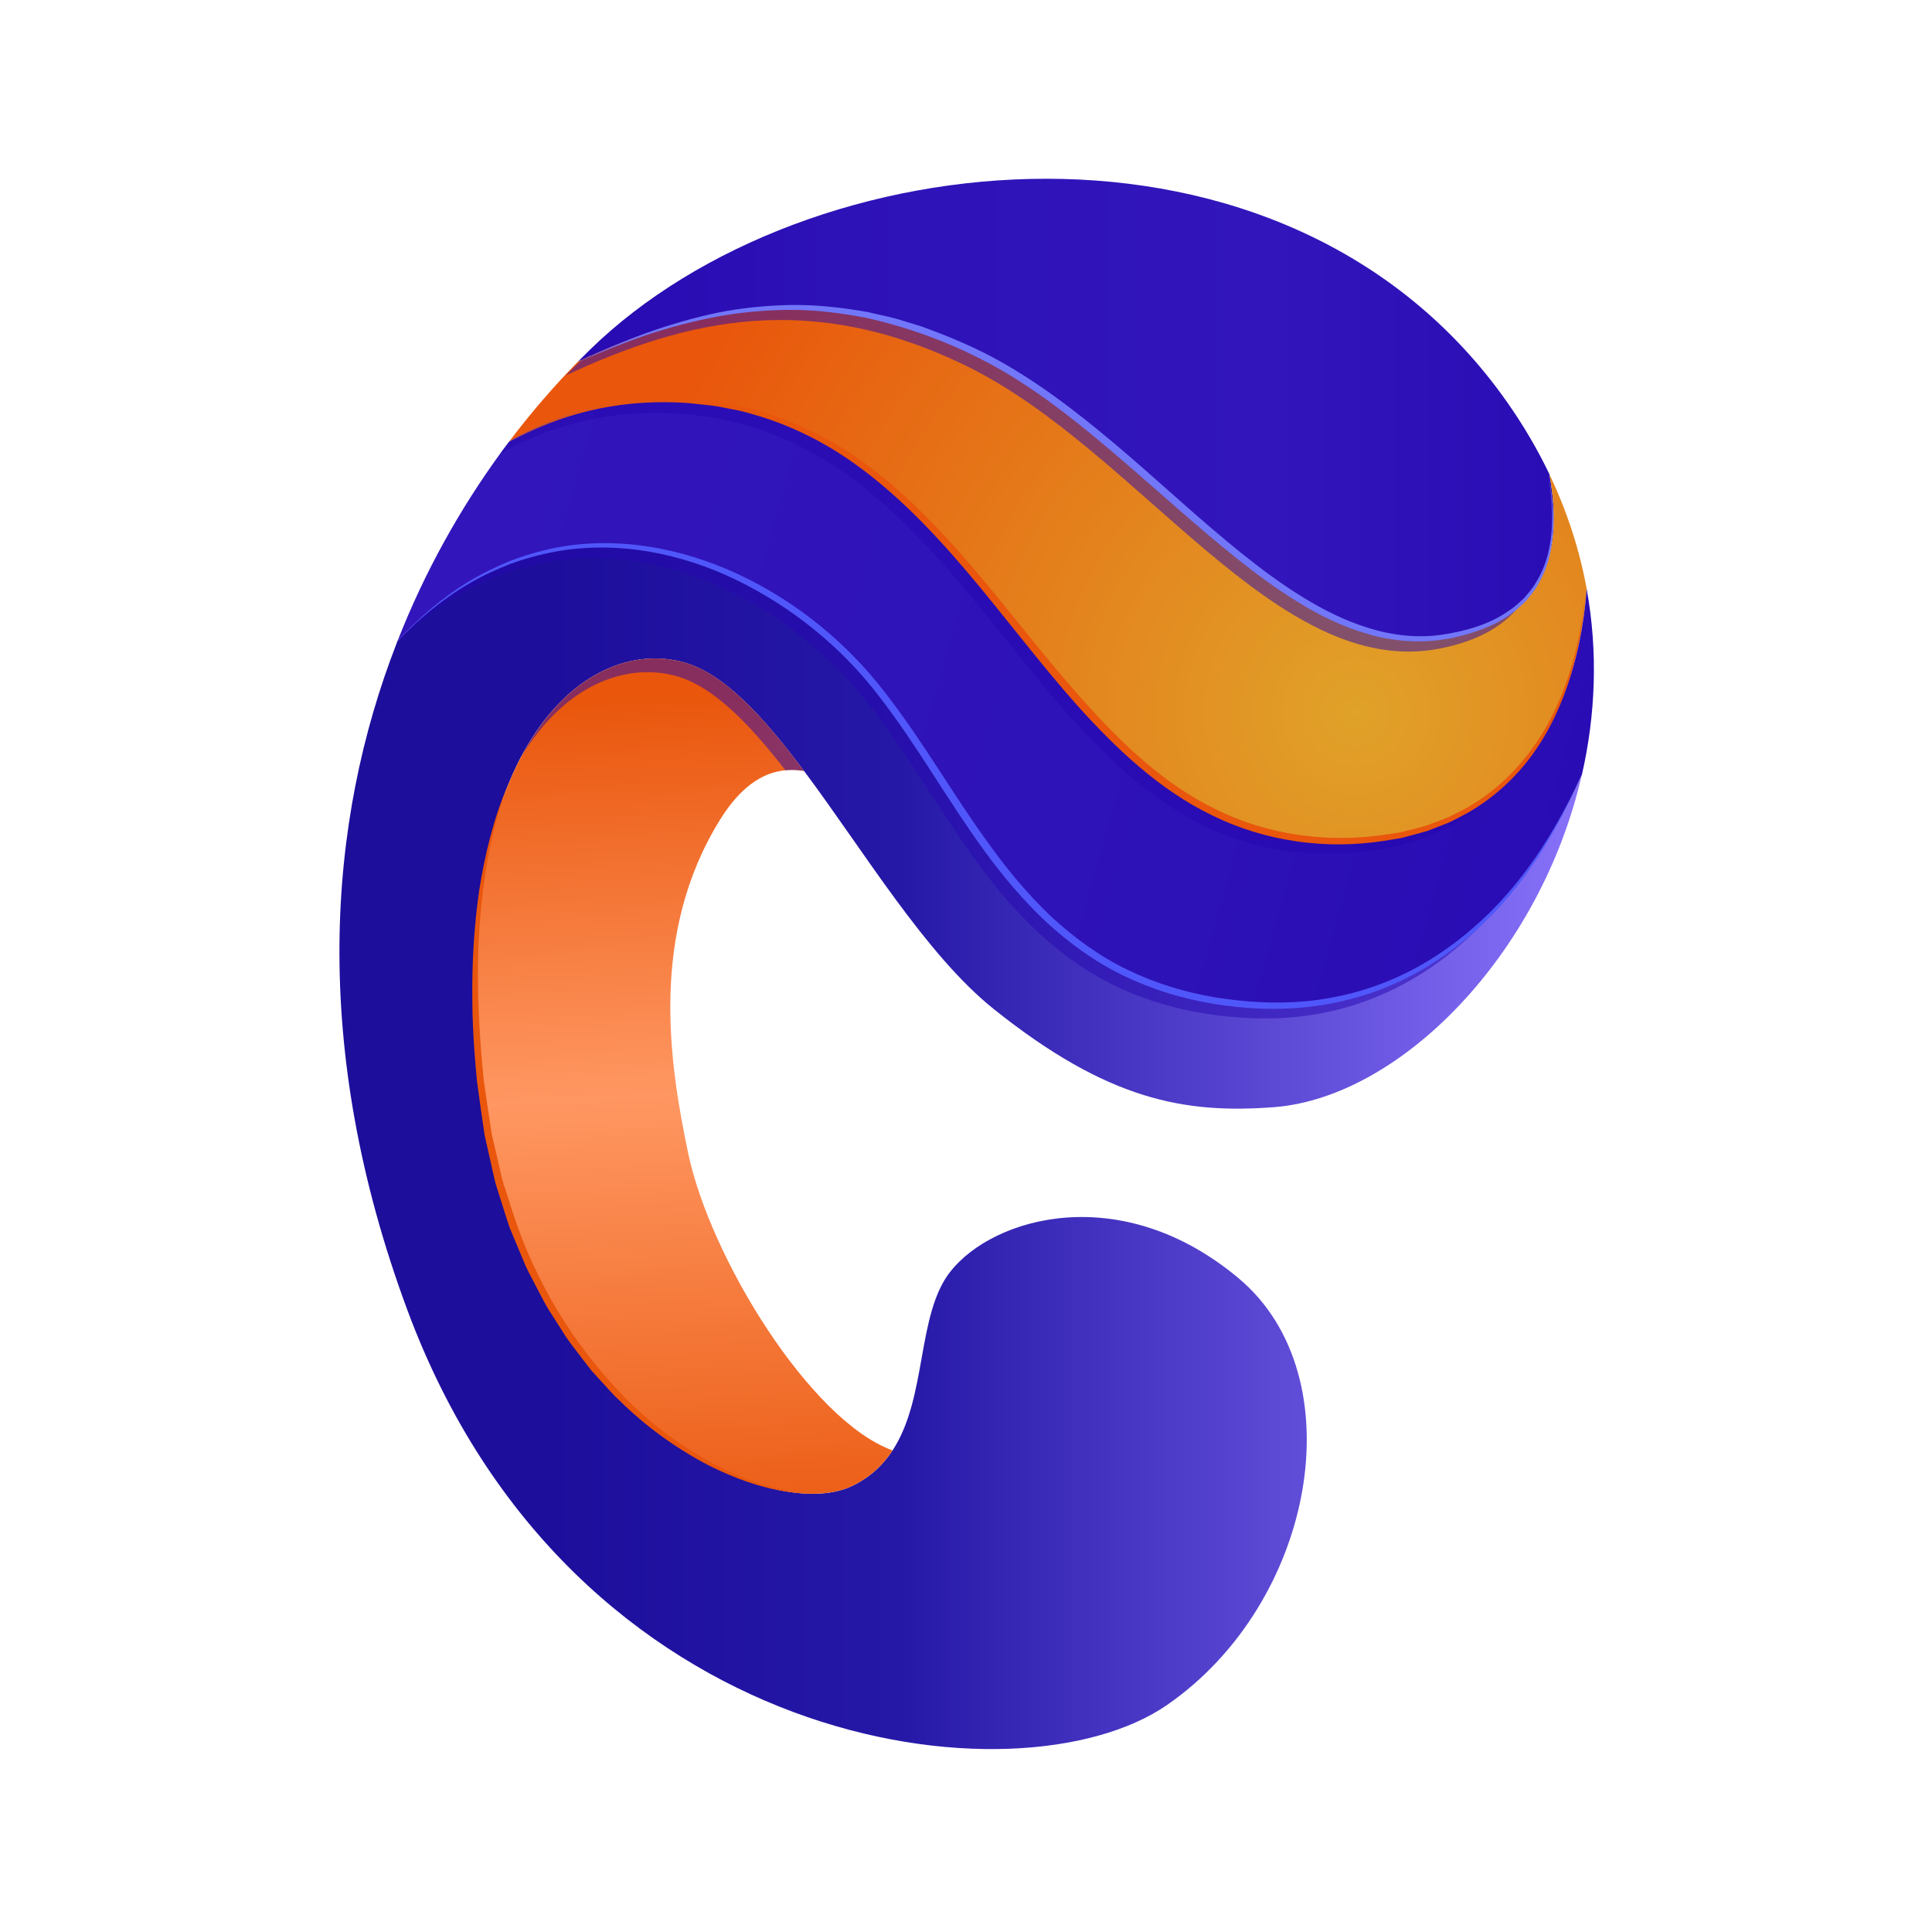
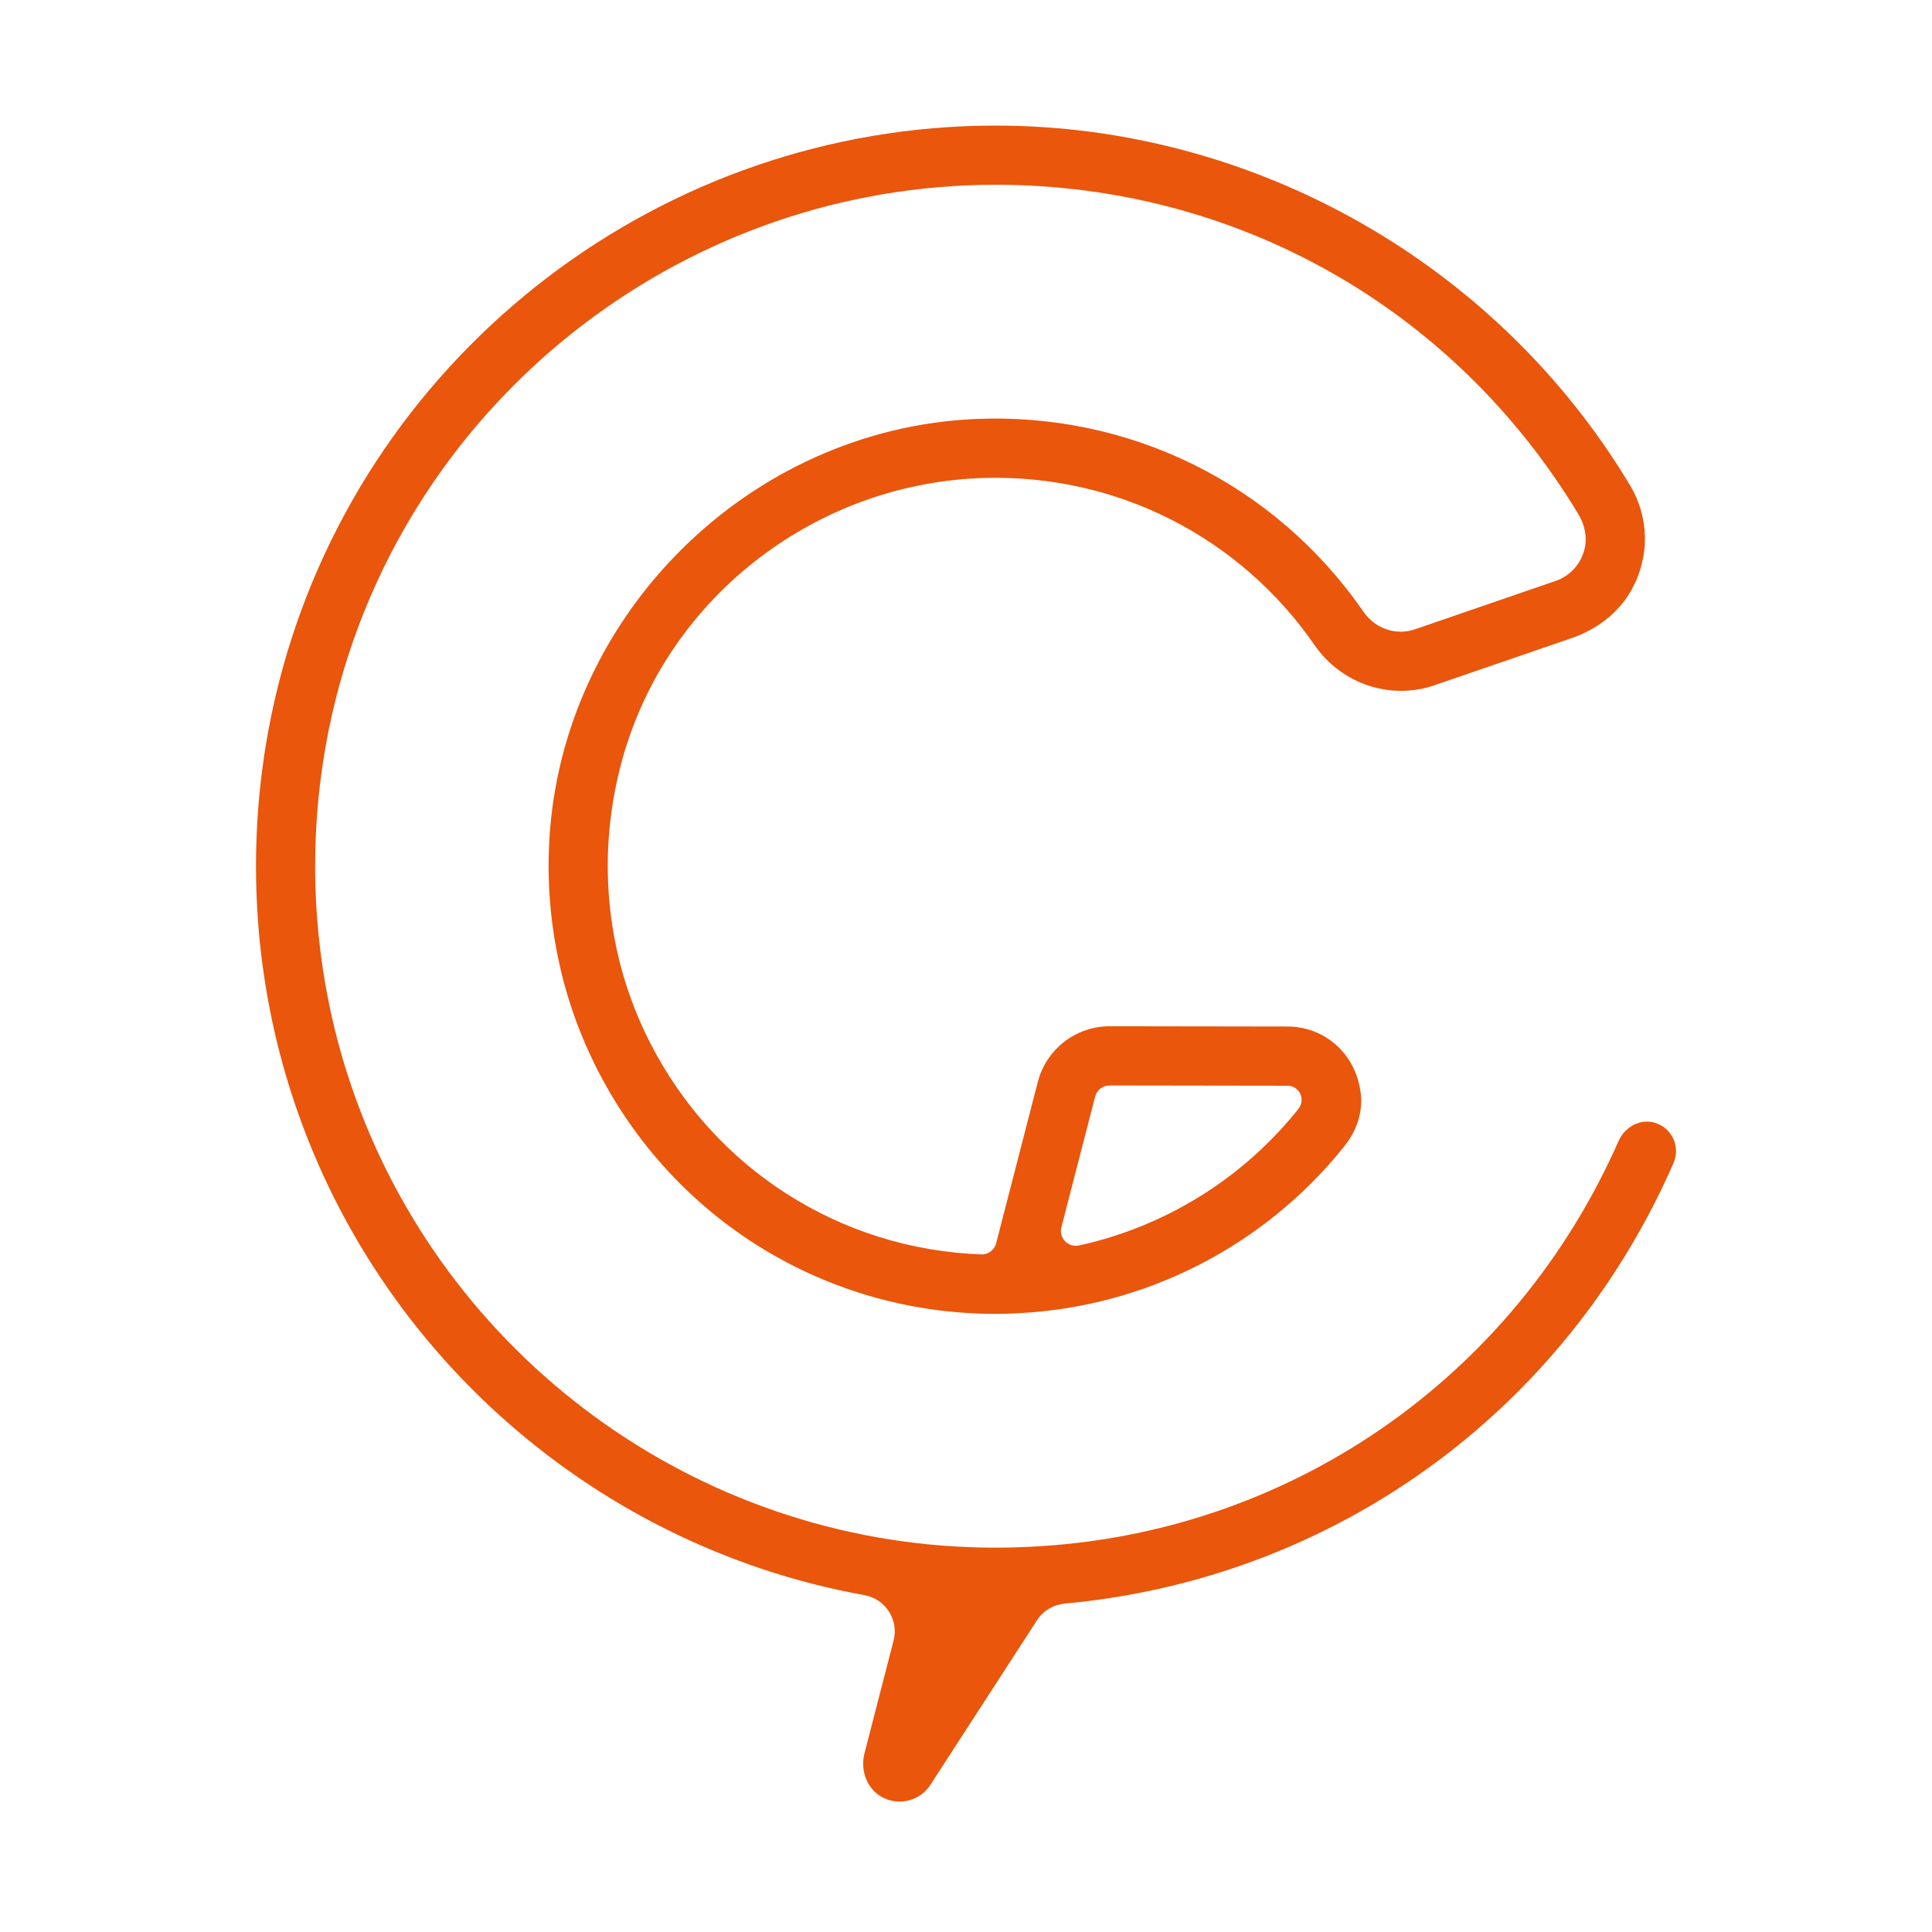
<svg xmlns="http://www.w3.org/2000/svg" width="400" height="400" viewBox="0 0 400 400" fill="none">
-   <path d="M300.561 131.447C266.693 138.065 238.352 90.351 202.456 72.879C170.472 57.306 144.88 63.102 119.642 74.891C120.478 74.041 121.315 73.218 122.15 72.397C166.93 28.723 266.224 18.08 312.038 83.266C315.481 88.168 318.385 93.157 320.781 98.16C320.781 98.16 320.781 98.174 320.781 98.189C323.97 115.393 319.237 127.791 300.561 131.447Z" fill="url(#paint0_linear_3_55)" />
-   <path d="M328.505 121.911C328.505 121.926 328.505 121.926 328.505 121.926C326.45 149.785 312.052 173.45 278.497 173.961C215.678 174.91 207.176 86.569 142.457 82.8C127.805 81.936 115.519 85.635 105.401 91.445C109.95 85.407 114.754 79.881 119.642 74.892C144.88 63.102 170.472 57.306 202.456 72.88C238.35 90.353 266.691 138.067 300.561 131.449C319.238 127.793 323.971 115.393 320.783 98.191C324.552 106.068 327.06 114.018 328.505 121.911Z" fill="url(#paint1_radial_3_55)" />
-   <path d="M327.527 160.357C327.527 160.371 327.513 160.371 327.513 160.385C314.263 191.319 290.697 209.261 261.491 207.971C208.125 205.604 200.415 159.039 174.582 134.312C150.733 111.497 111.777 100.67 82.289 132.753C87.985 118.2 95.353 105.205 103.559 93.911C104.169 93.075 104.791 92.253 105.401 91.445C115.519 85.635 127.805 81.936 142.457 82.8C207.174 86.569 215.678 174.91 278.497 173.961C280.07 173.932 281.6 173.861 283.088 173.733C284.081 173.663 285.059 173.549 286.008 173.421C286.971 173.293 287.906 173.152 288.828 172.983C289.167 172.927 289.493 172.869 289.82 172.799C290.103 172.743 290.401 172.685 290.684 172.615C291.096 172.53 291.507 172.431 291.917 172.331C292.328 172.232 292.739 172.133 293.135 172.019C293.9 171.821 294.65 171.594 295.402 171.353C296.593 170.971 297.741 170.545 298.86 170.092C299.596 169.795 300.305 169.482 300.999 169.158C301.694 168.831 302.374 168.492 303.04 168.124C303.706 167.77 304.357 167.402 304.996 167.005C305.534 166.693 306.073 166.354 306.583 165.998C306.711 165.899 306.838 165.814 306.98 165.729C307.505 165.376 308.014 165.008 308.525 164.623C308.566 164.58 308.61 164.539 308.667 164.51C310.396 163.205 311.998 161.775 313.47 160.23C313.485 160.201 313.514 160.187 313.526 160.16C322.766 150.552 327.399 136.849 328.505 121.927C330.9 135.131 330.304 148.169 327.527 160.357Z" fill="url(#paint2_linear_3_55)" />
-   <path d="M99.478 224.025C106.563 292.044 158.995 316.135 176.467 307.633C180.195 305.82 182.844 303.283 184.799 300.293C192.027 289.269 189.716 272.165 196.787 263.237C205.758 251.901 232.214 244.347 256.447 264.654C280.678 284.96 272.36 331.723 241.652 352.979C210.958 374.235 118.367 362.899 84.356 271.272C64.134 216.799 67.791 169.993 82.132 133.15C82.188 133.022 82.231 132.881 82.287 132.753C111.776 100.67 150.732 111.497 174.58 134.312C200.414 159.039 208.123 205.605 261.49 207.971C262.482 208.014 263.46 208.041 264.423 208.041C265.217 208.041 266.011 208.027 266.803 207.985H267.115C267.895 207.956 268.66 207.915 269.425 207.843C269.481 207.843 269.539 207.843 269.58 207.828C270.43 207.772 271.267 207.688 272.103 207.574C272.839 207.489 273.577 207.39 274.298 207.262C274.567 207.219 274.823 207.177 275.078 207.134C275.56 207.049 276.041 206.964 276.509 206.865C276.835 206.809 277.16 206.737 277.472 206.666H277.487C278.167 206.524 278.818 206.369 279.484 206.199C280.15 206.029 280.816 205.86 281.481 205.661C281.694 205.604 281.922 205.533 282.133 205.463C282.685 205.293 283.224 205.124 283.777 204.938C284.173 204.824 284.556 204.683 284.953 204.527C286.059 204.144 287.163 203.704 288.24 203.237C288.608 203.096 288.991 202.925 289.359 202.755C290.422 202.273 291.484 201.763 292.518 201.21C292.915 201.012 293.312 200.814 293.695 200.586C297.011 198.759 300.185 196.604 303.203 194.138C303.515 193.898 303.827 193.642 304.125 193.387C304.365 193.174 304.607 192.976 304.847 192.763C305.145 192.523 305.428 192.267 305.711 191.998C307.34 190.538 308.899 188.994 310.429 187.365C310.458 187.336 310.473 187.307 310.5 187.28C317.259 179.996 322.984 170.941 327.505 160.384C318.946 197.795 289.783 227.228 263.778 229.225C245.299 230.642 229.371 227.809 205.75 208.918C191.635 197.624 178.882 176.227 166.469 159.619H166.455C158.094 148.423 149.875 139.397 141.514 137.116C120.734 131.447 92.392 156.005 99.478 224.025Z" fill="url(#paint3_linear_3_55)" />
-   <path d="M184.8 300.292C182.844 303.281 180.193 305.818 176.467 307.631C158.995 316.135 106.563 292.044 99.478 224.024C95.641 187.211 102.191 163.138 112.304 149.693C112.326 149.662 112.349 149.633 112.371 149.605C112.883 148.926 113.402 148.268 113.932 147.644C113.946 147.644 113.961 147.63 113.946 147.615C116.936 144.086 120.196 141.423 123.554 139.581C128.018 137.114 132.651 136.095 137.088 136.378C137.158 136.378 137.216 136.393 137.286 136.393C138.15 136.45 139 136.562 139.837 136.733C140.404 136.833 140.97 136.961 141.524 137.116C149.885 139.398 158.103 148.425 166.464 159.619C165.16 159.406 163.884 159.35 162.61 159.476C157.764 159.929 153.23 163.033 149.077 169.708C134.439 193.331 138.547 219.93 142.459 238.676C146.991 260.36 167.753 294.128 184.8 300.292Z" fill="url(#paint4_linear_3_55)" />
-   <path opacity="0.5" d="M300.561 131.447C266.693 138.065 238.352 90.351 202.456 72.879C170.786 57.458 145.381 62.994 120.382 74.551C120.143 74.779 119.898 75.001 119.663 75.232C118.828 76.054 117.991 76.875 117.155 77.725C142.393 65.934 167.986 60.139 199.969 75.713C235.863 93.186 264.204 140.899 298.074 134.281C306.275 132.676 311.785 129.384 315.119 124.741C311.75 127.902 306.979 130.191 300.561 131.447Z" fill="#2606B0" />
-   <g opacity="0.5">
-     <path d="M313.526 160.158C313.512 160.187 313.485 160.201 313.47 160.229C305.421 170.148 293.248 176.525 276.003 176.793C213.184 177.743 204.682 89.402 139.964 85.633C125.623 84.783 113.549 88.312 103.559 93.909C104.169 93.074 104.791 92.251 105.401 91.443C115.519 85.633 127.805 81.934 142.457 82.799C207.174 86.568 215.678 174.908 278.497 173.959C280.07 173.93 281.6 173.86 283.088 173.732C284.081 173.661 285.059 173.548 286.008 173.42C286.971 173.292 287.906 173.151 288.828 172.981C289.167 172.925 289.493 172.868 289.82 172.797C290.118 172.741 290.401 172.683 290.684 172.613C291.096 172.528 291.507 172.429 291.917 172.33C292.328 172.231 292.739 172.131 293.135 172.018C293.9 171.805 294.665 171.592 295.402 171.352C296.593 170.969 297.741 170.544 298.86 170.091C299.583 169.793 300.29 169.481 300.999 169.156C301.694 168.83 302.374 168.476 303.04 168.122C303.706 167.768 304.357 167.386 304.996 167.003C305.534 166.677 306.058 166.338 306.583 165.997C306.711 165.897 306.838 165.813 306.98 165.728C307.505 165.36 308.014 164.992 308.525 164.622C308.566 164.579 308.61 164.537 308.667 164.508C310.409 163.177 312.025 161.717 313.526 160.158Z" fill="#2606B0" />
-   </g>
-   <g opacity="0.5">
-     <path d="M310.437 187.365C297.117 203.179 279.446 211.71 258.998 210.804C205.631 208.437 197.922 161.872 172.088 137.145C148.862 114.925 111.324 104.085 82.133 133.148C82.189 133.02 82.233 132.879 82.288 132.751C111.777 100.668 150.733 111.495 174.582 134.31C200.415 159.038 208.125 205.604 261.491 207.969C262.484 208.013 263.462 208.04 264.425 208.04C265.219 208.04 266.013 208.025 266.805 207.984H267.117C267.897 207.955 268.662 207.899 269.427 207.841C269.483 207.841 269.54 207.841 269.582 207.827C270.432 207.771 271.269 207.686 272.104 207.572C272.84 207.488 273.578 207.388 274.3 207.26C274.569 207.217 274.825 207.175 275.079 207.132C275.561 207.047 276.043 206.963 276.51 206.863C276.837 206.807 277.147 206.735 277.474 206.665H277.488C278.154 206.522 278.834 206.367 279.486 206.198C280.166 206.028 280.832 205.858 281.483 205.66C281.71 205.602 281.923 205.532 282.134 205.461C282.687 205.292 283.226 205.122 283.778 204.936C284.175 204.808 284.558 204.682 284.954 204.525C286.06 204.143 287.165 203.702 288.242 203.235C288.624 203.094 288.992 202.923 289.361 202.753C290.423 202.272 291.486 201.761 292.52 201.209C292.917 201.01 293.314 200.798 293.696 200.585C297.012 198.757 300.186 196.603 303.205 194.136C303.517 193.896 303.815 193.64 304.127 193.386C304.367 193.173 304.608 192.974 304.848 192.762C305.132 192.507 305.429 192.251 305.713 191.997C307.348 190.54 308.907 188.996 310.437 187.365Z" fill="#2606B0" />
-   </g>
-   <g opacity="0.5">
-     <path d="M166.463 159.619C165.158 159.406 163.883 159.35 162.609 159.476C155.013 149.684 147.545 142.018 139.922 139.949C129.307 137.058 116.71 142.074 107.882 156.741C109.724 153.241 111.765 150.208 113.933 147.644C113.948 147.644 113.962 147.629 113.948 147.615C116.952 144.1 120.21 141.437 123.555 139.581C128.019 137.129 132.653 136.095 137.089 136.378C137.159 136.378 137.217 136.392 137.288 136.392C138.152 136.45 139.002 136.562 139.839 136.733C140.405 136.833 140.972 136.961 141.526 137.116C149.883 139.397 158.102 148.423 166.463 159.619Z" fill="#2606B0" />
-   </g>
-   <path d="M327.322 160.566C327.324 160.579 327.308 160.582 327.308 160.595C322.247 172.435 315.383 183.783 305.698 192.526C300.887 196.888 295.439 200.575 289.522 203.301C283.61 206.034 277.24 207.78 270.757 208.486C264.26 209.21 257.695 208.882 251.268 207.836C244.835 206.783 238.523 204.86 232.638 202.004C226.732 199.181 221.395 195.276 216.588 190.875C211.841 186.395 207.616 181.4 203.802 176.148C196.142 165.656 189.871 154.294 181.981 144.142C174.207 133.934 163.964 125.687 152.446 120.068C140.951 114.493 127.761 111.899 115.078 114.194C111.923 114.775 108.815 115.61 105.793 116.703C102.797 117.864 99.867 119.208 97.088 120.842C91.523 124.093 86.528 128.28 82.084 132.963C86.432 128.192 91.354 123.891 96.888 120.506C99.651 118.806 102.579 117.388 105.584 116.154C108.616 114.986 111.745 114.075 114.935 113.422C127.782 110.93 141.231 113.426 152.974 118.955C164.765 124.485 175.181 132.932 183.129 143.244C191.15 153.497 197.472 164.844 205.094 175.206C208.852 180.422 212.994 185.35 217.632 189.761C222.326 194.091 227.523 197.923 233.28 200.701C239.016 203.51 245.181 205.417 251.493 206.474C257.81 207.508 264.27 207.9 270.632 207.268C276.997 206.647 283.264 205.007 289.108 202.385C294.958 199.773 300.362 196.191 305.181 191.947C314.933 183.496 322.014 172.336 327.31 160.595C327.308 160.582 327.324 160.579 327.322 160.566Z" fill="#5057FA" />
-   <path d="M328.3 122.121V122.135C327.894 128.145 326.924 134.136 325.171 139.918C323.421 145.693 320.861 151.269 317.297 156.192C313.736 161.107 309.128 165.288 303.837 168.316C302.478 169.002 301.158 169.775 299.765 170.39L295.503 172.045C294.044 172.472 292.566 172.845 291.096 173.247C290.366 173.472 289.617 173.607 288.863 173.714L286.609 174.079C274.606 175.98 261.967 174.231 251.013 168.839C239.965 163.508 231.002 154.912 222.955 145.962C214.922 136.909 207.736 127.218 199.948 118.062C192.168 108.938 183.724 100.244 173.641 93.768C168.593 90.572 163.151 88.005 157.446 86.228C156.005 85.836 154.584 85.358 153.126 85.033L148.723 84.172C147.252 83.903 145.753 83.823 144.267 83.639C143.523 83.564 142.779 83.468 142.033 83.412L139.789 83.304C133.803 83.103 127.777 83.65 121.936 85.057C116.092 86.457 110.454 88.714 105.198 91.656C110.39 88.6 115.993 86.214 121.84 84.678C127.686 83.135 133.752 82.448 139.808 82.52C141.324 82.544 142.835 82.621 144.342 82.796C145.847 82.963 147.367 83.026 148.862 83.28L153.339 84.1C154.822 84.41 156.271 84.878 157.74 85.259C163.558 86.992 169.128 89.537 174.299 92.723C179.491 95.892 184.198 99.775 188.612 103.917C193.021 108.072 197.13 112.526 201.059 117.113C208.919 126.285 216.151 135.944 224.152 144.896C232.102 153.811 240.898 162.29 251.658 167.531C262.324 172.855 274.631 174.537 286.437 172.863L288.648 172.533C289.389 172.437 290.124 172.315 290.838 172.102C292.278 171.726 293.728 171.379 295.162 170.981L299.344 169.415C300.711 168.831 302.008 168.092 303.346 167.439C308.552 164.547 313.099 160.509 316.675 155.729C320.282 150.965 322.939 145.502 324.803 139.801C326.67 134.091 327.767 128.136 328.304 122.135L328.3 122.121Z" fill="#E9560C" />
-   <path d="M320.578 98.371V98.4C321.521 103.456 322.055 108.707 321.076 113.838C320.649 116.406 319.699 118.891 318.363 121.138C317.734 122.295 316.863 123.285 316.039 124.309C315.088 125.212 314.183 126.177 313.088 126.911C312.072 127.758 310.884 128.331 309.756 129.005C308.563 129.536 307.388 130.143 306.143 130.544C304.903 130.959 303.669 131.404 302.39 131.668L300.487 132.13L298.546 132.433C295.955 132.857 293.315 132.851 290.7 132.684C288.096 132.398 285.491 131.986 282.992 131.197C277.954 129.744 273.217 127.427 268.793 124.691C264.353 121.969 260.165 118.882 256.107 115.657C247.998 109.191 240.384 102.184 232.548 95.478C224.748 88.748 216.74 82.205 207.907 76.971C199.065 71.802 189.364 68.053 179.372 65.808C174.339 64.846 169.236 64.182 164.099 64.155C158.968 64.156 153.832 64.579 148.768 65.496C143.709 66.429 138.72 67.749 133.823 69.372C128.946 71.053 124.156 72.993 119.439 75.1C124.101 72.874 128.843 70.811 133.693 69.002C138.563 67.252 143.544 65.795 148.622 64.726C153.715 63.715 158.904 63.222 164.1 63.143C169.307 63.097 174.492 63.695 179.616 64.6C182.139 65.221 184.718 65.656 187.187 66.483L190.918 67.631L194.569 69.007C199.406 70.897 204.156 73.068 208.644 75.715C217.633 80.987 225.735 87.544 233.59 94.266C241.42 101.031 248.992 108.064 257.013 114.52C261.026 117.74 265.157 120.813 269.515 123.513C273.866 126.21 278.466 128.533 283.341 130.021C288.199 131.533 293.359 132.15 298.408 131.433C303.413 130.688 308.507 129.278 312.628 126.279C313.707 125.596 314.597 124.688 315.541 123.838C316.358 122.87 317.228 121.935 317.864 120.826C319.214 118.68 320.208 116.276 320.692 113.757C321.785 108.727 321.393 103.475 320.575 98.397L320.578 98.371Z" fill="#7277FA" />
-   <path d="M168.017 309.221C160.459 309.155 153.104 306.644 146.402 303.227C139.725 299.696 133.538 295.191 128.155 289.86C126.75 288.589 125.561 287.105 124.252 285.737L122.341 283.634L120.614 281.379C119.482 279.861 118.279 278.392 117.208 276.832L114.161 272.037C113.085 270.471 112.259 268.765 111.379 267.088C110.523 265.399 109.585 263.749 108.794 262.03L106.605 256.789L105.51 254.167L104.631 251.467L102.925 246.051C102.613 245.157 102.389 244.238 102.197 243.311L101.573 240.542L100.328 235.006L99.519 229.393L98.742 223.779C98.583 221.9 98.385 220.024 98.258 218.142C97.989 214.379 97.796 210.61 97.791 206.836C97.706 199.291 98.143 191.736 99.223 184.268C100.408 176.826 102.186 169.433 105.164 162.514C102.527 169.563 100.917 176.939 99.999 184.375C99.084 191.816 98.788 199.323 99.022 206.814C99.11 210.559 99.364 214.301 99.636 218.036C99.775 219.904 99.984 221.769 100.153 223.633L100.96 229.185L101.794 234.731L103.061 240.192L103.693 242.922C103.889 243.836 104.116 244.742 104.43 245.624L106.144 250.957C110.707 265.18 118.639 278.279 129.019 288.992C134.221 294.354 140.245 298.907 146.769 302.54C153.286 306.149 160.485 308.793 168.017 309.221Z" fill="#E9560C" />
-   <defs>
-     <linearGradient id="paint0_linear_3_55" x1="119.642" y1="84.541" x2="321.7" y2="84.541" gradientUnits="userSpaceOnUse">
-       <stop offset="0.003" stop-color="#280AB2" />
-       <stop offset="0.261" stop-color="#2D12B7" />
-       <stop offset="0.709" stop-color="#3216BB" />
-       <stop offset="1" stop-color="#2A0DB4" />
-     </linearGradient>
-     <radialGradient id="paint1_radial_3_55" cx="0" cy="0" r="1" gradientUnits="userSpaceOnUse" gradientTransform="translate(280.913 147.503) scale(154.627 154.627)">
-       <stop stop-color="#E0A229" />
-       <stop offset="1" stop-color="#E9560C" />
-     </radialGradient>
-     <linearGradient id="paint2_linear_3_55" x1="349.177" y1="181.157" x2="-9.816" y2="81.016" gradientUnits="userSpaceOnUse">
-       <stop offset="0.003" stop-color="#280AB2" />
-       <stop offset="0.261" stop-color="#2D12B7" />
-       <stop offset="0.709" stop-color="#3216BB" />
-       <stop offset="1" stop-color="#2A0DB4" />
-     </linearGradient>
-     <linearGradient id="paint3_linear_3_55" x1="70.278" y1="237.409" x2="327.513" y2="237.409" gradientUnits="userSpaceOnUse">
-       <stop offset="0.166" stop-color="#1D0E9C" />
-       <stop offset="0.452" stop-color="#2618A7" />
-       <stop offset="1" stop-color="#8872FA" />
-     </linearGradient>
-     <linearGradient id="paint4_linear_3_55" x1="136.185" y1="139.555" x2="145.159" y2="329.911" gradientUnits="userSpaceOnUse">
-       <stop offset="0.023" stop-color="#E9560C" />
-       <stop offset="0.457" stop-color="#FF9762" />
-       <stop offset="0.975" stop-color="#E9560C" />
-     </linearGradient>
-   </defs>
+   <path d="M342.728 232.488C339.667 231.504 336.407 233.291 335.109 236.237C313.384 285.51 266.643 317.688 213.288 320.241C213.18 320.241 213.076 320.244 212.969 320.251C207.233 320.548 201.322 320.459 195.294 320.015C136.272 315.502 86.039 274.067 70.296 216.904C66.95 204.725 65.251 192.08 65.251 179.325C65.251 166.567 66.95 153.925 70.296 141.749C87.074 80.815 142.927 38.255 206.124 38.255C255.938 38.255 301.011 63.738 326.783 106.448C328.047 108.545 328.635 111.065 328.111 113.459C327.404 116.693 325.12 119.234 322.068 120.282L292.939 130.291C289.011 131.637 284.722 130.171 282.277 126.634C263.995 100.195 233.895 85.3 201.781 86.756C155.144 88.896 116.473 127.109 113.745 173.752C112.778 190.296 116.191 206.745 123.611 221.309C139.487 252.591 171.102 272.023 206.121 272.023C207.667 272.023 209.219 271.989 210.631 271.897C210.704 271.894 210.774 271.891 210.848 271.885C237.116 270.579 261.635 258.069 278.141 237.552C278.19 237.491 278.236 237.43 278.282 237.365L278.328 237.307C280.829 234.239 282.206 230.297 281.729 226.364C280.725 218.084 274.198 212.539 266.567 212.529L229.757 212.474H229.735C222.734 212.474 216.621 217.216 214.867 224.003L206.247 257.395C205.889 258.78 204.618 259.764 203.189 259.712C173.979 258.664 147.859 242.025 134.524 215.748C125.381 197.806 123.256 176.557 129.069 156.423C138.684 123.112 169.461 99.809 204.077 98.95C231.308 98.273 256.673 111.148 272.212 133.62C277.728 141.599 287.885 145.002 296.915 141.897L325.371 132.121C330.459 130.374 334.974 127.032 337.65 122.361C341.629 115.412 341.488 107.163 337.506 100.523C309.955 54.557 259.612 26 206.121 26C137.436 26 76.724 72.26 58.486 138.497C54.846 151.736 53 165.476 53 179.331C53 193.187 54.846 206.926 58.486 220.168C74.214 277.265 121.6 319.91 178.969 330.256C183.337 331.044 186.114 335.372 185.003 339.676L178.978 363.016C178.035 366.67 179.612 370.698 183.034 372.283C184.081 372.767 185.18 373 186.261 373C188.774 373 191.195 371.749 192.64 369.512L214.708 335.443C215.994 333.459 218.127 332.218 220.478 332C276.001 326.89 323.871 292.454 346.481 240.802C347.929 237.497 346.242 233.619 342.728 232.488ZM226.729 227.066C227.084 225.689 228.321 224.733 229.738 224.733H229.744L266.555 224.788C268.226 224.791 268.961 225.962 269.199 226.465C269.432 226.955 269.854 228.206 268.795 229.613C268.676 229.751 268.563 229.895 268.455 230.045C256.97 244.232 241.052 253.977 223.429 257.857C221.173 258.354 219.171 256.328 219.75 254.09L226.729 227.066Z" fill="#E9560C" />
</svg>
